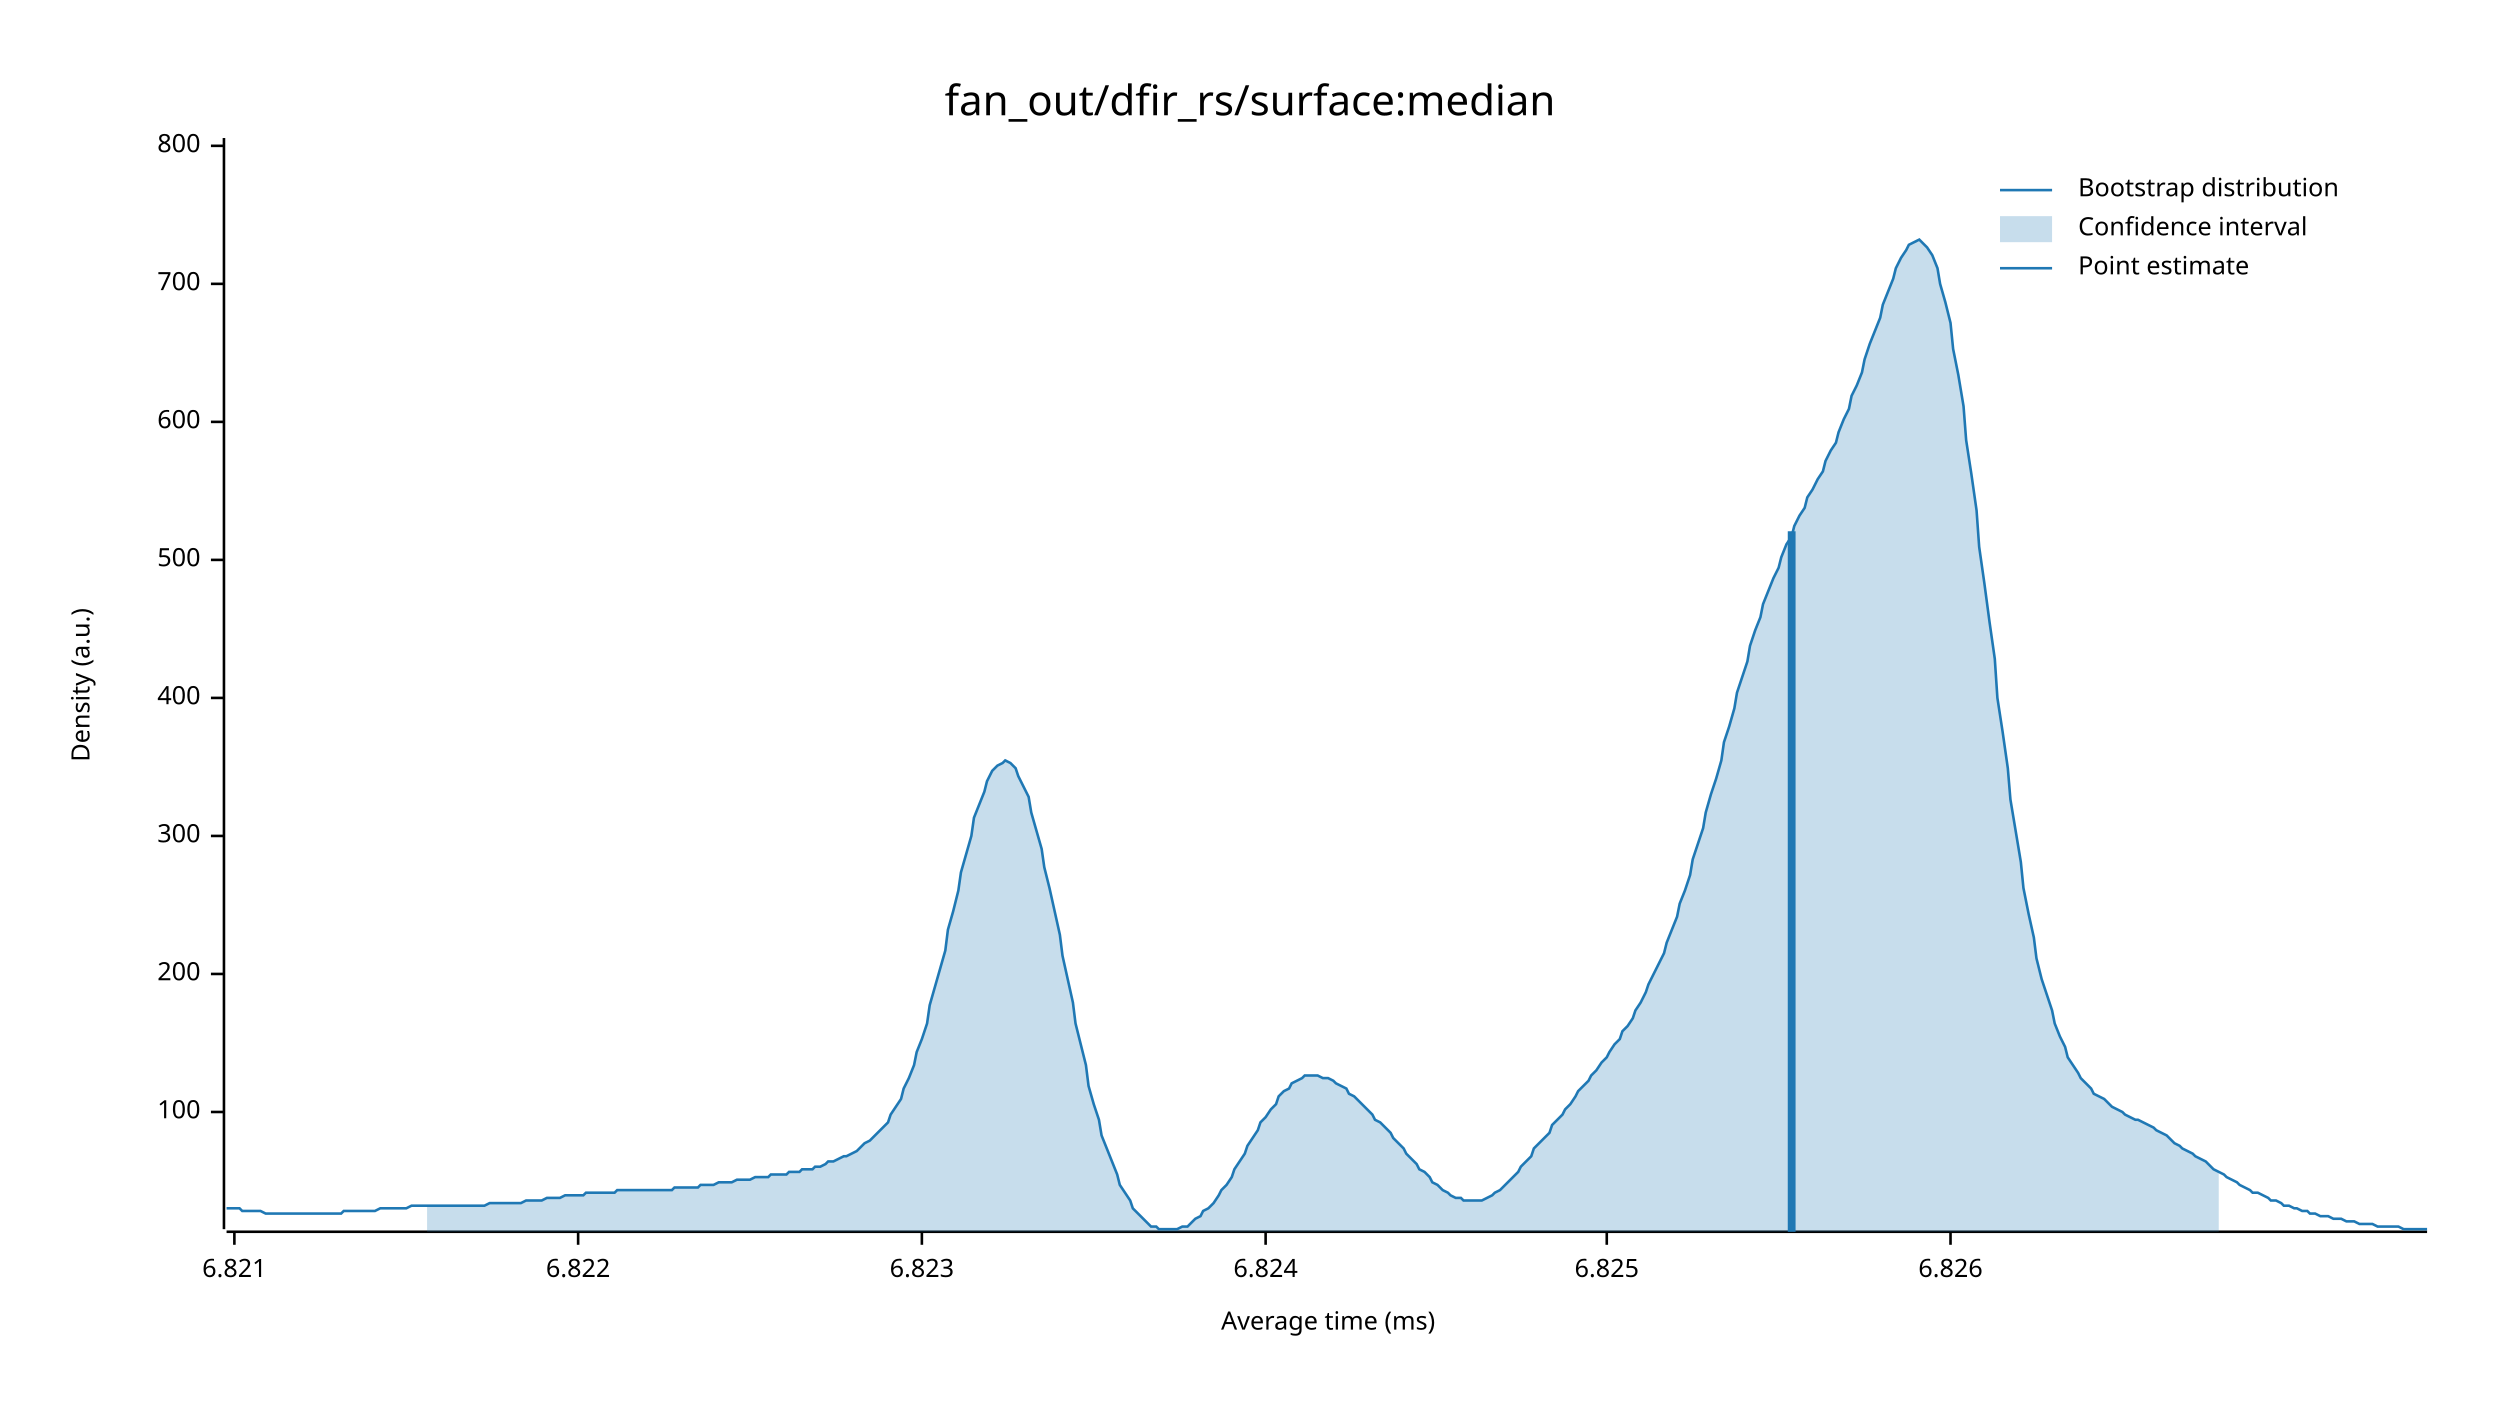
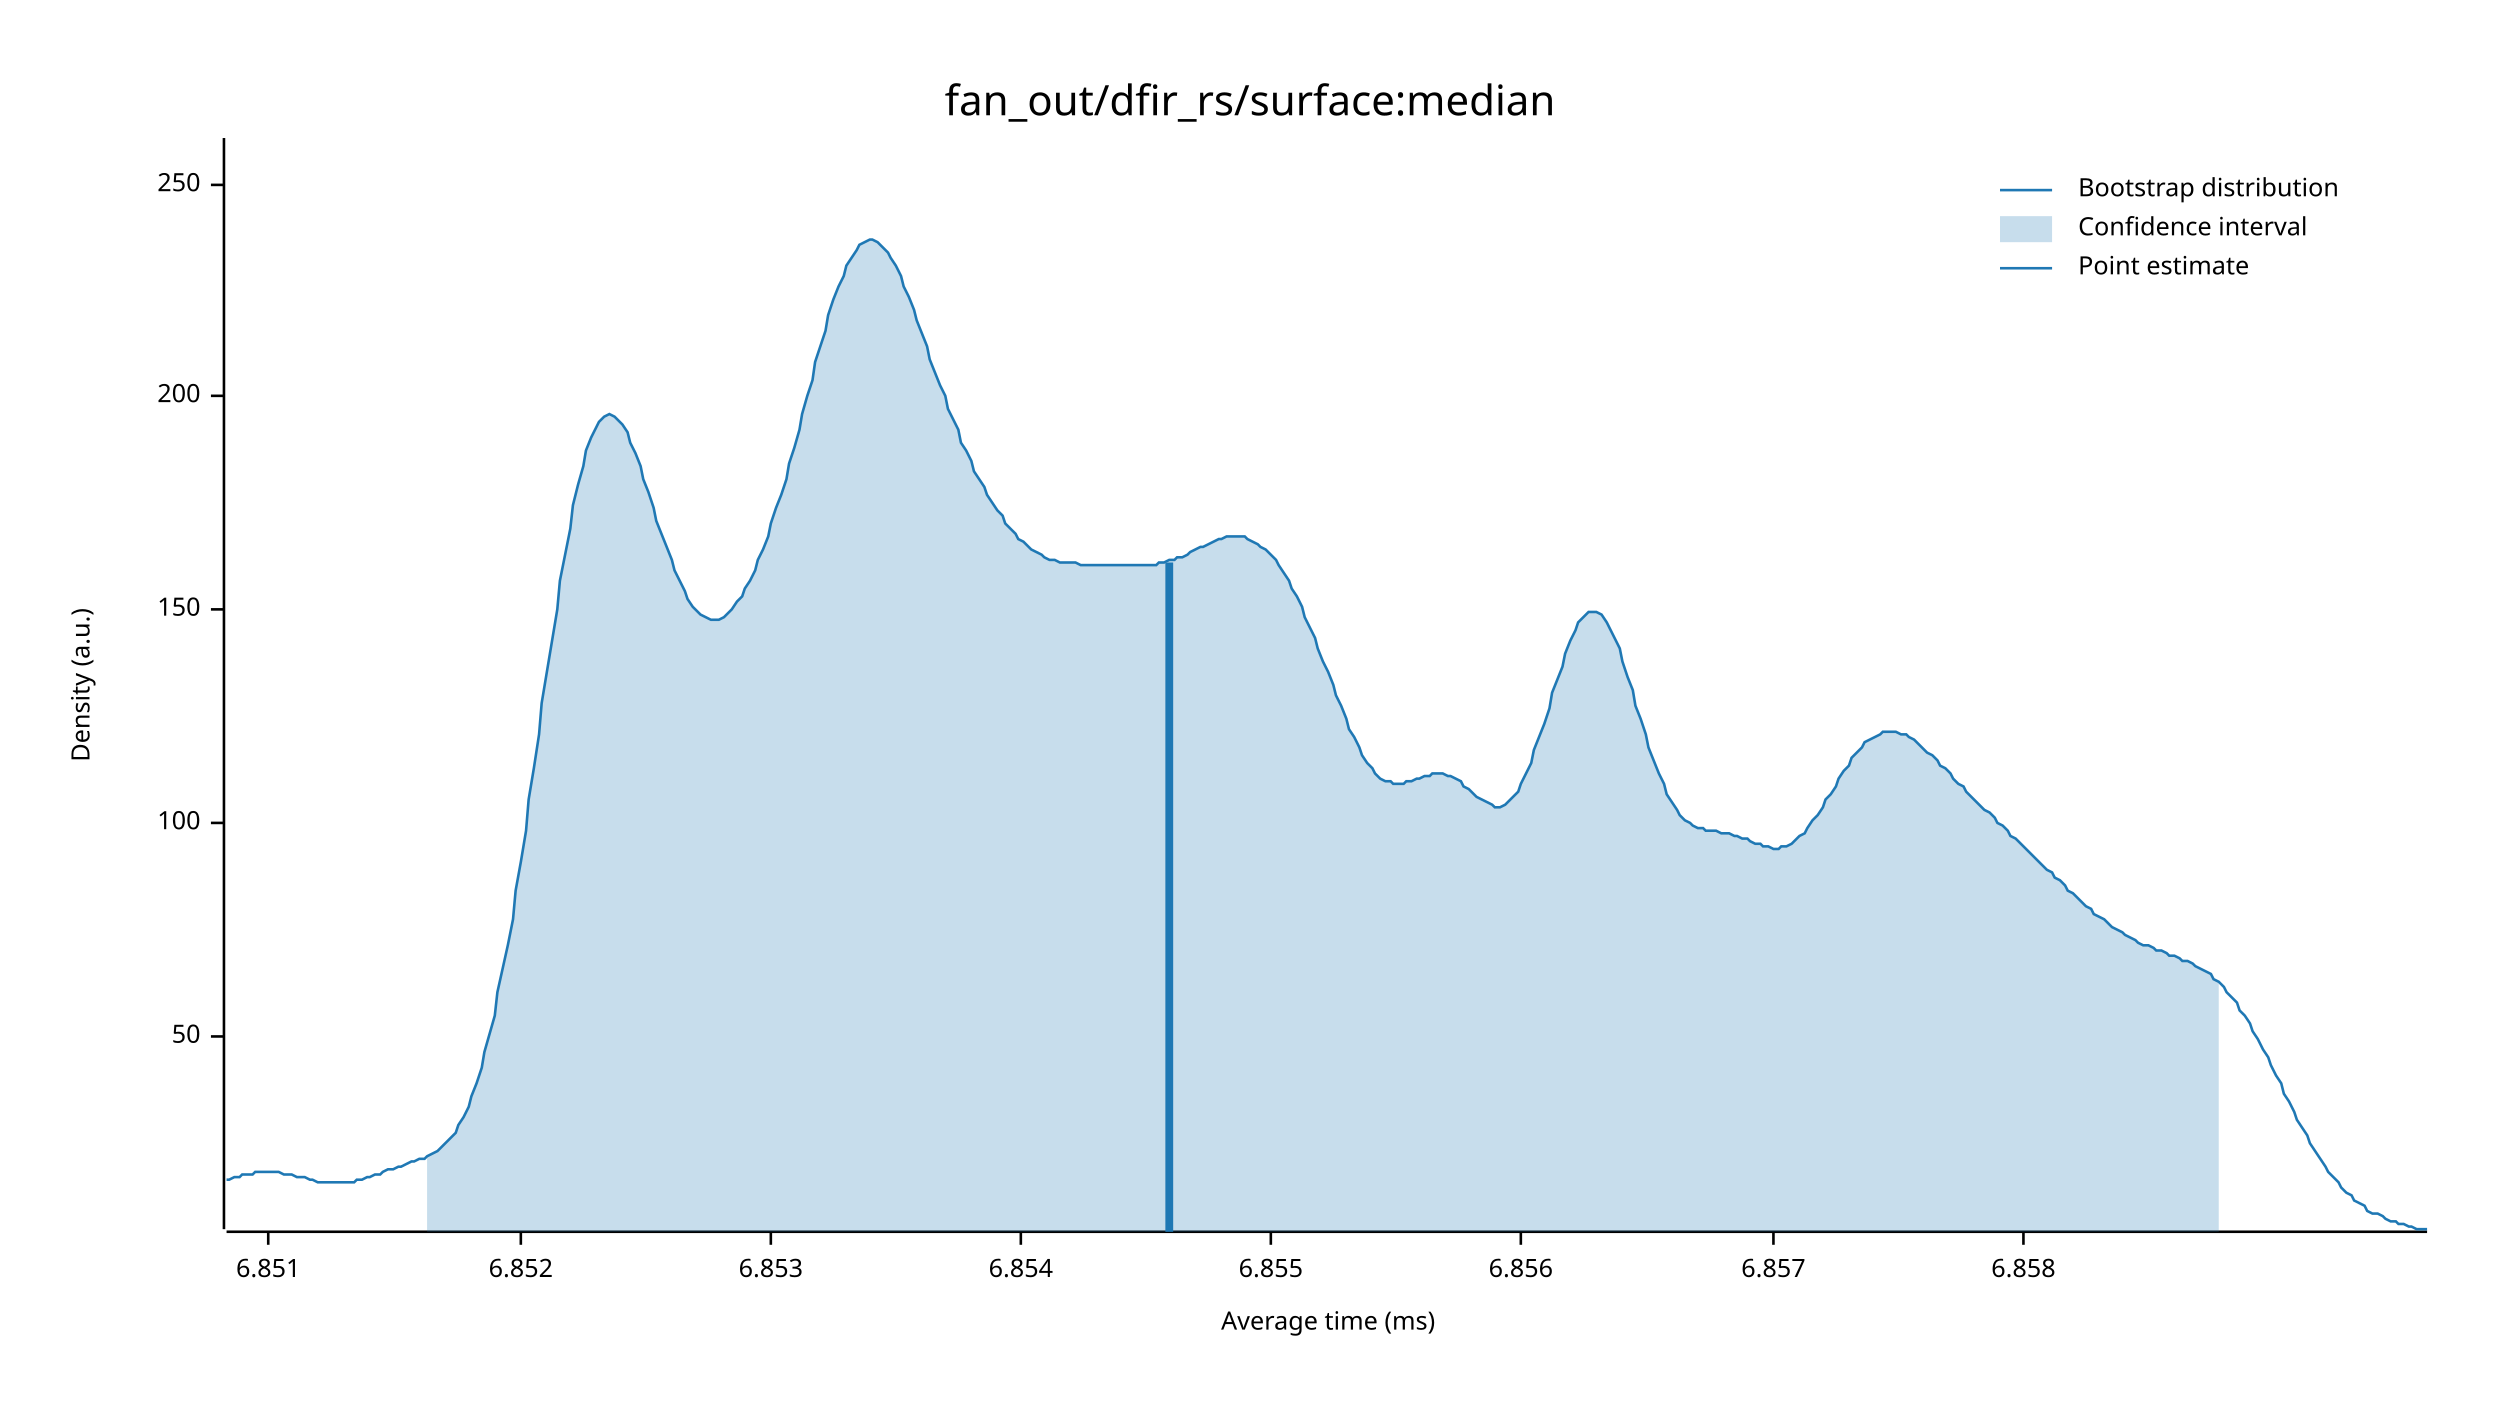
<svg xmlns="http://www.w3.org/2000/svg" width="960" height="540" viewBox="0 0 960 540">
  <text x="480" y="32" dy="0.76em" text-anchor="middle" font-family="sans-serif" font-size="16.129" opacity="1" fill="#000000">
fan_out/dfir_rs/surface:median
</text>
  <text x="27" y="263" dy="0.76em" text-anchor="middle" font-family="sans-serif" font-size="9.677" opacity="1" fill="#000000" transform="rotate(270, 27, 263)">
Density (a.u.)
</text>
  <text x="510" y="513" dy="-0.5ex" text-anchor="middle" font-family="sans-serif" font-size="9.677" opacity="1" fill="#000000">
Average time (ms)
</text>
  <polyline fill="none" opacity="1" stroke="#000000" stroke-width="1" points="86,53 86,472 " />
-   <text x="77" y="427" dy="0.5ex" text-anchor="end" font-family="sans-serif" font-size="9.677" opacity="1" fill="#000000">
+   <text x="77" y="398" dy="0.5ex" text-anchor="end" font-family="sans-serif" font-size="9.677" opacity="1" fill="#000000">
+ 50
+ </text>
+   <polyline fill="none" opacity="1" stroke="#000000" stroke-width="1" points="81,398 86,398 " />
+   <text x="77" y="316" dy="0.5ex" text-anchor="end" font-family="sans-serif" font-size="9.677" opacity="1" fill="#000000">
100
</text>
-   <polyline fill="none" opacity="1" stroke="#000000" stroke-width="1" points="81,427 86,427 " />
-   <text x="77" y="374" dy="0.5ex" text-anchor="end" font-family="sans-serif" font-size="9.677" opacity="1" fill="#000000">
+   <polyline fill="none" opacity="1" stroke="#000000" stroke-width="1" points="81,316 86,316 " />
+   <text x="77" y="234" dy="0.5ex" text-anchor="end" font-family="sans-serif" font-size="9.677" opacity="1" fill="#000000">
+ 150
+ </text>
+   <polyline fill="none" opacity="1" stroke="#000000" stroke-width="1" points="81,234 86,234 " />
+   <text x="77" y="152" dy="0.5ex" text-anchor="end" font-family="sans-serif" font-size="9.677" opacity="1" fill="#000000">
200
</text>
-   <polyline fill="none" opacity="1" stroke="#000000" stroke-width="1" points="81,374 86,374 " />
-   <text x="77" y="321" dy="0.5ex" text-anchor="end" font-family="sans-serif" font-size="9.677" opacity="1" fill="#000000">
- 300
+   <polyline fill="none" opacity="1" stroke="#000000" stroke-width="1" points="81,152 86,152 " />
+   <text x="77" y="71" dy="0.5ex" text-anchor="end" font-family="sans-serif" font-size="9.677" opacity="1" fill="#000000">
+ 250
</text>
-   <polyline fill="none" opacity="1" stroke="#000000" stroke-width="1" points="81,321 86,321 " />
-   <text x="77" y="268" dy="0.5ex" text-anchor="end" font-family="sans-serif" font-size="9.677" opacity="1" fill="#000000">
- 400
+   <polyline fill="none" opacity="1" stroke="#000000" stroke-width="1" points="81,71 86,71 " />
+   <polyline fill="none" opacity="1" stroke="#000000" stroke-width="1" points="87,473 932,473 " />
+   <text x="103" y="483" dy="0.76em" text-anchor="middle" font-family="sans-serif" font-size="9.677" opacity="1" fill="#000000">
+ 6.851
</text>
-   <polyline fill="none" opacity="1" stroke="#000000" stroke-width="1" points="81,268 86,268 " />
-   <text x="77" y="215" dy="0.5ex" text-anchor="end" font-family="sans-serif" font-size="9.677" opacity="1" fill="#000000">
- 500
+   <polyline fill="none" opacity="1" stroke="#000000" stroke-width="1" points="103,473 103,478 " />
+   <text x="200" y="483" dy="0.76em" text-anchor="middle" font-family="sans-serif" font-size="9.677" opacity="1" fill="#000000">
+ 6.852
</text>
-   <polyline fill="none" opacity="1" stroke="#000000" stroke-width="1" points="81,215 86,215 " />
-   <text x="77" y="162" dy="0.5ex" text-anchor="end" font-family="sans-serif" font-size="9.677" opacity="1" fill="#000000">
- 600
+   <polyline fill="none" opacity="1" stroke="#000000" stroke-width="1" points="200,473 200,478 " />
+   <text x="296" y="483" dy="0.76em" text-anchor="middle" font-family="sans-serif" font-size="9.677" opacity="1" fill="#000000">
+ 6.853
</text>
-   <polyline fill="none" opacity="1" stroke="#000000" stroke-width="1" points="81,162 86,162 " />
-   <text x="77" y="109" dy="0.5ex" text-anchor="end" font-family="sans-serif" font-size="9.677" opacity="1" fill="#000000">
- 700
+   <polyline fill="none" opacity="1" stroke="#000000" stroke-width="1" points="296,473 296,478 " />
+   <text x="392" y="483" dy="0.76em" text-anchor="middle" font-family="sans-serif" font-size="9.677" opacity="1" fill="#000000">
+ 6.854
</text>
-   <polyline fill="none" opacity="1" stroke="#000000" stroke-width="1" points="81,109 86,109 " />
-   <text x="77" y="56" dy="0.5ex" text-anchor="end" font-family="sans-serif" font-size="9.677" opacity="1" fill="#000000">
- 800
+   <polyline fill="none" opacity="1" stroke="#000000" stroke-width="1" points="392,473 392,478 " />
+   <text x="488" y="483" dy="0.76em" text-anchor="middle" font-family="sans-serif" font-size="9.677" opacity="1" fill="#000000">
+ 6.855
</text>
-   <polyline fill="none" opacity="1" stroke="#000000" stroke-width="1" points="81,56 86,56 " />
-   <polyline fill="none" opacity="1" stroke="#000000" stroke-width="1" points="87,473 932,473 " />
-   <text x="90" y="483" dy="0.76em" text-anchor="middle" font-family="sans-serif" font-size="9.677" opacity="1" fill="#000000">
- 6.821
+   <polyline fill="none" opacity="1" stroke="#000000" stroke-width="1" points="488,473 488,478 " />
+   <text x="584" y="483" dy="0.76em" text-anchor="middle" font-family="sans-serif" font-size="9.677" opacity="1" fill="#000000">
+ 6.856
</text>
-   <polyline fill="none" opacity="1" stroke="#000000" stroke-width="1" points="90,473 90,478 " />
-   <text x="222" y="483" dy="0.76em" text-anchor="middle" font-family="sans-serif" font-size="9.677" opacity="1" fill="#000000">
- 6.822
+   <polyline fill="none" opacity="1" stroke="#000000" stroke-width="1" points="584,473 584,478 " />
+   <text x="681" y="483" dy="0.76em" text-anchor="middle" font-family="sans-serif" font-size="9.677" opacity="1" fill="#000000">
+ 6.857
</text>
-   <polyline fill="none" opacity="1" stroke="#000000" stroke-width="1" points="222,473 222,478 " />
-   <text x="354" y="483" dy="0.76em" text-anchor="middle" font-family="sans-serif" font-size="9.677" opacity="1" fill="#000000">
- 6.823
+   <polyline fill="none" opacity="1" stroke="#000000" stroke-width="1" points="681,473 681,478 " />
+   <text x="777" y="483" dy="0.76em" text-anchor="middle" font-family="sans-serif" font-size="9.677" opacity="1" fill="#000000">
+ 6.858
</text>
-   <polyline fill="none" opacity="1" stroke="#000000" stroke-width="1" points="354,473 354,478 " />
-   <text x="486" y="483" dy="0.76em" text-anchor="middle" font-family="sans-serif" font-size="9.677" opacity="1" fill="#000000">
- 6.824
- </text>
-   <polyline fill="none" opacity="1" stroke="#000000" stroke-width="1" points="486,473 486,478 " />
-   <text x="617" y="483" dy="0.76em" text-anchor="middle" font-family="sans-serif" font-size="9.677" opacity="1" fill="#000000">
- 6.825
- </text>
-   <polyline fill="none" opacity="1" stroke="#000000" stroke-width="1" points="617,473 617,478 " />
-   <text x="749" y="483" dy="0.76em" text-anchor="middle" font-family="sans-serif" font-size="9.677" opacity="1" fill="#000000">
- 6.826
- </text>
-   <polyline fill="none" opacity="1" stroke="#000000" stroke-width="1" points="749,473 749,478 " />
-   <polyline fill="none" opacity="1" stroke="#1F78B4" stroke-width="1" points="87,464 88,464 90,464 92,464 93,465 95,465 97,465 98,465 100,465 102,466 103,466 105,466 107,466 109,466 110,466 112,466 114,466 115,466 117,466 119,466 120,466 122,466 124,466 125,466 127,466 129,466 131,466 132,465 134,465 136,465 137,465 139,465 141,465 142,465 144,465 146,464 147,464 149,464 151,464 153,464 154,464 156,464 158,463 159,463 161,463 163,463 164,463 166,463 168,463 169,463 171,463 173,463 175,463 176,463 178,463 180,463 181,463 183,463 185,463 186,463 188,462 190,462 191,462 193,462 195,462 197,462 198,462 200,462 202,461 203,461 205,461 207,461 208,461 210,460 212,460 214,460 215,460 217,459 219,459 220,459 222,459 224,459 225,458 227,458 229,458 230,458 232,458 234,458 236,458 237,457 239,457 241,457 242,457 244,457 246,457 247,457 249,457 251,457 252,457 254,457 256,457 258,457 259,456 261,456 263,456 264,456 266,456 268,456 269,455 271,455 273,455 274,455 276,454 278,454 280,454 281,454 283,453 285,453 286,453 288,453 290,452 291,452 293,452 295,452 296,451 298,451 300,451 302,451 303,450 305,450 307,450 308,449 310,449 312,449 313,448 315,448 317,447 318,446 320,446 322,445 324,444 325,444 327,443 329,442 330,441 332,439 334,438 335,437 337,435 339,433 341,431 342,428 344,425 346,422 347,418 349,414 351,409 352,404 354,399 356,393 357,386 359,379 361,372 363,365 364,357 366,350 368,342 369,335 371,328 373,321 374,314 376,309 378,304 379,300 381,296 383,294 385,293 386,292 388,293 390,295 391,298 393,302 395,306 396,312 398,319 400,326 401,333 403,341 405,350 407,359 408,367 410,376 412,385 413,393 415,401 417,409 418,417 420,424 422,430 423,436 425,441 427,446 429,451 430,455 432,458 434,461 435,464 437,466 439,468 440,469 442,471 444,471 445,472 447,472 449,472 451,472 452,472 454,471 456,471 457,470 459,468 461,467 462,465 464,464 466,462 468,459 469,457 471,455 473,452 474,449 476,446 478,443 479,440 481,437 483,434 484,431 486,429 488,426 490,424 491,421 493,419 495,418 496,416 498,415 500,414 501,413 503,413 505,413 506,413 508,414 510,414 512,415 513,416 515,417 517,418 518,420 520,421 522,423 523,424 525,426 527,428 528,430 530,431 532,433 534,435 535,437 537,439 539,441 540,443 542,445 544,447 545,449 547,450 549,452 550,454 552,455 554,457 556,458 557,459 559,460 561,460 562,461 564,461 566,461 567,461 569,461 571,460 573,459 574,458 576,457 578,455 579,454 581,452 583,450 584,448 586,446 588,444 589,441 591,439 593,437 595,435 596,432 598,430 600,428 601,426 603,424 605,421 606,419 608,417 610,415 611,413 613,411 615,408 617,406 618,404 620,401 622,399 623,396 625,394 627,391 628,388 630,385 632,381 633,378 635,374 637,370 639,366 640,362 642,357 644,352 645,347 647,342 649,336 650,330 652,324 654,318 655,312 657,305 659,299 661,292 662,285 664,279 666,272 667,266 669,260 671,254 672,248 674,242 676,237 677,232 679,227 681,222 683,218 684,214 686,209 688,206 689,202 691,198 693,195 694,191 696,188 698,184 700,181 701,177 703,173 705,170 706,166 708,161 710,157 711,152 713,148 715,143 716,138 718,132 720,127 722,122 723,117 725,112 727,107 728,103 730,99 732,96 733,94 735,93 737,92 738,93 740,95 742,98 744,103 745,109 747,116 749,124 750,134 752,144 754,156 755,169 757,182 759,196 760,210 762,224 764,239 766,253 767,268 769,281 771,295 772,307 774,319 776,331 777,341 779,351 781,360 782,368 784,376 786,382 788,388 789,393 791,398 793,402 794,406 796,409 798,412 799,414 801,416 803,418 804,420 806,421 808,422 810,424 811,425 813,426 815,427 816,428 818,429 820,430 821,430 823,431 825,432 827,433 828,434 830,435 832,436 833,437 835,439 837,440 838,441 840,442 842,443 843,444 845,445 847,446 849,448 850,449 852,450 854,451 855,452 857,453 859,454 860,455 862,456 864,457 865,458 867,458 869,459 871,460 872,461 874,461 876,462 877,463 879,463 881,464 882,464 884,465 886,465 887,466 889,466 891,467 893,467 894,467 896,468 898,468 899,468 901,469 903,469 904,469 906,470 908,470 909,470 911,470 913,471 915,471 916,471 918,471 920,471 921,471 923,472 925,472 926,472 928,472 930,472 932,472 " />
-   <polygon opacity="0.25" fill="#1F78B4" points="164,463 166,463 168,463 169,463 171,463 173,463 175,463 176,463 178,463 180,463 181,463 183,463 185,463 186,463 188,462 190,462 191,462 193,462 195,462 197,462 198,462 200,462 202,461 203,461 205,461 207,461 208,461 210,460 212,460 214,460 215,460 217,459 219,459 220,459 222,459 224,459 225,458 227,458 229,458 230,458 232,458 234,458 236,458 237,457 239,457 241,457 242,457 244,457 246,457 247,457 249,457 251,457 252,457 254,457 256,457 258,457 259,456 261,456 263,456 264,456 266,456 268,456 269,455 271,455 273,455 274,455 276,454 278,454 280,454 281,454 283,453 285,453 286,453 288,453 290,452 291,452 293,452 295,452 296,451 298,451 300,451 302,451 303,450 305,450 307,450 308,449 310,449 312,449 313,448 315,448 317,447 318,446 320,446 322,445 324,444 325,444 327,443 329,442 330,441 332,439 334,438 335,437 337,435 339,433 341,431 342,428 344,425 346,422 347,418 349,414 351,409 352,404 354,399 356,393 357,386 359,379 361,372 363,365 364,357 366,350 368,342 369,335 371,328 373,321 374,314 376,309 378,304 379,300 381,296 383,294 385,293 386,292 388,293 390,295 391,298 393,302 395,306 396,312 398,319 400,326 401,333 403,341 405,350 407,359 408,367 410,376 412,385 413,393 415,401 417,409 418,417 420,424 422,430 423,436 425,441 427,446 429,451 430,455 432,458 434,461 435,464 437,466 439,468 440,469 442,471 444,471 445,472 447,472 449,472 451,472 452,472 454,471 456,471 457,470 459,468 461,467 462,465 464,464 466,462 468,459 469,457 471,455 473,452 474,449 476,446 478,443 479,440 481,437 483,434 484,431 486,429 488,426 490,424 491,421 493,419 495,418 496,416 498,415 500,414 501,413 503,413 505,413 506,413 508,414 510,414 512,415 513,416 515,417 517,418 518,420 520,421 522,423 523,424 525,426 527,428 528,430 530,431 532,433 534,435 535,437 537,439 539,441 540,443 542,445 544,447 545,449 547,450 549,452 550,454 552,455 554,457 556,458 557,459 559,460 561,460 562,461 564,461 566,461 567,461 569,461 571,460 573,459 574,458 576,457 578,455 579,454 581,452 583,450 584,448 586,446 588,444 589,441 591,439 593,437 595,435 596,432 598,430 600,428 601,426 603,424 605,421 606,419 608,417 610,415 611,413 613,411 615,408 617,406 618,404 620,401 622,399 623,396 625,394 627,391 628,388 630,385 632,381 633,378 635,374 637,370 639,366 640,362 642,357 644,352 645,347 647,342 649,336 650,330 652,324 654,318 655,312 657,305 659,299 661,292 662,285 664,279 666,272 667,266 669,260 671,254 672,248 674,242 676,237 677,232 679,227 681,222 683,218 684,214 686,209 688,206 689,202 691,198 693,195 694,191 696,188 698,184 700,181 701,177 703,173 705,170 706,166 708,161 710,157 711,152 713,148 715,143 716,138 718,132 720,127 722,122 723,117 725,112 727,107 728,103 730,99 732,96 733,94 735,93 737,92 738,93 740,95 742,98 744,103 745,109 747,116 749,124 750,134 752,144 754,156 755,169 757,182 759,196 760,210 762,224 764,239 766,253 767,268 769,281 771,295 772,307 774,319 776,331 777,341 779,351 781,360 782,368 784,376 786,382 788,388 789,393 791,398 793,402 794,406 796,409 798,412 799,414 801,416 803,418 804,420 806,421 808,422 810,424 811,425 813,426 815,427 816,428 818,429 820,430 821,430 823,431 825,432 827,433 828,434 830,435 832,436 833,437 835,439 837,440 838,441 840,442 842,443 843,444 845,445 847,446 849,448 850,449 852,450 852,473 164,473 " />
-   <polyline fill="none" opacity="1" stroke="#1F78B4" stroke-width="3" points="688,473 688,204 " />
+   <polyline fill="none" opacity="1" stroke="#000000" stroke-width="1" points="777,473 777,478 " />
+   <polyline fill="none" opacity="1" stroke="#1F78B4" stroke-width="1" points="87,453 88,453 90,452 92,452 93,451 95,451 97,451 98,450 100,450 102,450 103,450 105,450 107,450 109,451 110,451 112,451 114,452 115,452 117,452 119,453 120,453 122,454 124,454 125,454 127,454 129,454 131,454 132,454 134,454 136,454 137,453 139,453 141,452 142,452 144,451 146,451 147,450 149,449 151,449 153,448 154,448 156,447 158,446 159,446 161,445 163,445 164,444 166,443 168,442 169,441 171,439 173,437 175,435 176,432 178,429 180,425 181,421 183,416 185,410 186,404 188,397 190,390 191,381 193,372 195,363 197,353 198,342 200,331 202,319 203,307 205,295 207,282 208,270 210,258 212,246 214,234 215,223 217,213 219,203 220,194 222,186 224,179 225,173 227,168 229,164 230,162 232,160 234,159 236,160 237,161 239,163 241,166 242,170 244,174 246,179 247,184 249,189 251,195 252,200 254,205 256,210 258,215 259,219 261,223 263,227 264,230 266,233 268,235 269,236 271,237 273,238 274,238 276,238 278,237 280,235 281,234 283,231 285,229 286,226 288,223 290,219 291,215 293,211 295,206 296,201 298,195 300,190 302,184 303,178 305,172 307,165 308,159 310,152 312,146 313,139 315,133 317,127 318,121 320,115 322,110 324,106 325,102 327,99 329,96 330,94 332,93 334,92 335,92 337,93 339,95 341,97 342,99 344,102 346,106 347,110 349,114 351,119 352,123 354,128 356,133 357,138 359,143 361,148 363,152 364,157 366,161 368,165 369,170 371,173 373,177 374,181 376,184 378,187 379,190 381,193 383,196 385,198 386,201 388,203 390,205 391,207 393,208 395,210 396,211 398,212 400,213 401,214 403,215 405,215 407,216 408,216 410,216 412,216 413,216 415,217 417,217 418,217 420,217 422,217 423,217 425,217 427,217 429,217 430,217 432,217 434,217 435,217 437,217 439,217 440,217 442,217 444,217 445,216 447,216 449,215 451,215 452,214 454,214 456,213 457,212 459,211 461,210 462,210 464,209 466,208 468,207 469,207 471,206 473,206 474,206 476,206 478,206 479,207 481,208 483,209 484,210 486,211 488,213 490,215 491,217 493,220 495,223 496,226 498,229 500,233 501,237 503,241 505,245 506,249 508,254 510,258 512,263 513,267 515,271 517,276 518,280 520,283 522,287 523,290 525,293 527,295 528,297 530,299 532,300 534,300 535,301 537,301 539,301 540,300 542,300 544,299 545,299 547,298 549,298 550,297 552,297 554,297 556,298 557,298 559,299 561,300 562,302 564,303 566,305 567,306 569,307 571,308 573,309 574,310 576,310 578,309 579,308 581,306 583,304 584,301 586,297 588,293 589,288 591,283 593,278 595,272 596,266 598,261 600,256 601,251 603,246 605,242 606,239 608,237 610,235 611,235 613,235 615,236 617,239 618,241 620,245 622,249 623,254 625,260 627,265 628,271 630,276 632,282 633,287 635,292 637,297 639,301 640,305 642,308 644,311 645,313 647,315 649,316 650,317 652,318 654,318 655,319 657,319 659,319 661,320 662,320 664,320 666,321 667,321 669,322 671,322 672,323 674,324 676,324 677,325 679,325 681,326 683,326 684,325 686,325 688,324 689,323 691,321 693,320 694,318 696,315 698,313 700,310 701,307 703,305 705,302 706,299 708,296 710,294 711,291 713,289 715,287 716,285 718,284 720,283 722,282 723,281 725,281 727,281 728,281 730,282 732,282 733,283 735,284 737,286 738,287 740,289 742,290 744,292 745,294 747,295 749,297 750,299 752,301 754,302 755,304 757,306 759,308 760,309 762,311 764,312 766,314 767,316 769,317 771,319 772,321 774,322 776,324 777,325 779,327 781,329 782,330 784,332 786,334 788,335 789,337 791,338 793,340 794,342 796,343 798,345 799,346 801,348 803,349 804,351 806,352 808,353 810,355 811,356 813,357 815,358 816,359 818,360 820,361 821,362 823,363 825,363 827,364 828,365 830,365 832,366 833,367 835,367 837,368 838,369 840,369 842,370 843,371 845,372 847,373 849,374 850,376 852,377 854,379 855,381 857,383 859,385 860,388 862,390 864,393 865,396 867,399 869,403 871,406 872,409 874,413 876,416 877,420 879,423 881,427 882,430 884,433 886,436 887,439 889,442 891,445 893,448 894,450 896,452 898,454 899,456 901,458 903,459 904,461 906,462 908,463 909,465 911,466 913,466 915,467 916,468 918,469 920,469 921,470 923,470 925,471 926,471 928,472 930,472 932,472 " />
+   <polygon opacity="0.25" fill="#1F78B4" points="164,444 166,443 168,442 169,441 171,439 173,437 175,435 176,432 178,429 180,425 181,421 183,416 185,410 186,404 188,397 190,390 191,381 193,372 195,363 197,353 198,342 200,331 202,319 203,307 205,295 207,282 208,270 210,258 212,246 214,234 215,223 217,213 219,203 220,194 222,186 224,179 225,173 227,168 229,164 230,162 232,160 234,159 236,160 237,161 239,163 241,166 242,170 244,174 246,179 247,184 249,189 251,195 252,200 254,205 256,210 258,215 259,219 261,223 263,227 264,230 266,233 268,235 269,236 271,237 273,238 274,238 276,238 278,237 280,235 281,234 283,231 285,229 286,226 288,223 290,219 291,215 293,211 295,206 296,201 298,195 300,190 302,184 303,178 305,172 307,165 308,159 310,152 312,146 313,139 315,133 317,127 318,121 320,115 322,110 324,106 325,102 327,99 329,96 330,94 332,93 334,92 335,92 337,93 339,95 341,97 342,99 344,102 346,106 347,110 349,114 351,119 352,123 354,128 356,133 357,138 359,143 361,148 363,152 364,157 366,161 368,165 369,170 371,173 373,177 374,181 376,184 378,187 379,190 381,193 383,196 385,198 386,201 388,203 390,205 391,207 393,208 395,210 396,211 398,212 400,213 401,214 403,215 405,215 407,216 408,216 410,216 412,216 413,216 415,217 417,217 418,217 420,217 422,217 423,217 425,217 427,217 429,217 430,217 432,217 434,217 435,217 437,217 439,217 440,217 442,217 444,217 445,216 447,216 449,215 451,215 452,214 454,214 456,213 457,212 459,211 461,210 462,210 464,209 466,208 468,207 469,207 471,206 473,206 474,206 476,206 478,206 479,207 481,208 483,209 484,210 486,211 488,213 490,215 491,217 493,220 495,223 496,226 498,229 500,233 501,237 503,241 505,245 506,249 508,254 510,258 512,263 513,267 515,271 517,276 518,280 520,283 522,287 523,290 525,293 527,295 528,297 530,299 532,300 534,300 535,301 537,301 539,301 540,300 542,300 544,299 545,299 547,298 549,298 550,297 552,297 554,297 556,298 557,298 559,299 561,300 562,302 564,303 566,305 567,306 569,307 571,308 573,309 574,310 576,310 578,309 579,308 581,306 583,304 584,301 586,297 588,293 589,288 591,283 593,278 595,272 596,266 598,261 600,256 601,251 603,246 605,242 606,239 608,237 610,235 611,235 613,235 615,236 617,239 618,241 620,245 622,249 623,254 625,260 627,265 628,271 630,276 632,282 633,287 635,292 637,297 639,301 640,305 642,308 644,311 645,313 647,315 649,316 650,317 652,318 654,318 655,319 657,319 659,319 661,320 662,320 664,320 666,321 667,321 669,322 671,322 672,323 674,324 676,324 677,325 679,325 681,326 683,326 684,325 686,325 688,324 689,323 691,321 693,320 694,318 696,315 698,313 700,310 701,307 703,305 705,302 706,299 708,296 710,294 711,291 713,289 715,287 716,285 718,284 720,283 722,282 723,281 725,281 727,281 728,281 730,282 732,282 733,283 735,284 737,286 738,287 740,289 742,290 744,292 745,294 747,295 749,297 750,299 752,301 754,302 755,304 757,306 759,308 760,309 762,311 764,312 766,314 767,316 769,317 771,319 772,321 774,322 776,324 777,325 779,327 781,329 782,330 784,332 786,334 788,335 789,337 791,338 793,340 794,342 796,343 798,345 799,346 801,348 803,349 804,351 806,352 808,353 810,355 811,356 813,357 815,358 816,359 818,360 820,361 821,362 823,363 825,363 827,364 828,365 830,365 832,366 833,367 835,367 837,368 838,369 840,369 842,370 843,371 845,372 847,373 849,374 850,376 852,377 852,473 164,473 " />
+   <polyline fill="none" opacity="1" stroke="#1F78B4" stroke-width="3" points="449,473 449,216 " />
  <text x="798" y="68" dy="0.76em" text-anchor="start" font-family="sans-serif" font-size="9.677" opacity="1" fill="#000000">
Bootstrap distribution
</text>
  <text x="798" y="83" dy="0.76em" text-anchor="start" font-family="sans-serif" font-size="9.677" opacity="1" fill="#000000">
Confidence interval
</text>
  <text x="798" y="98" dy="0.76em" text-anchor="start" font-family="sans-serif" font-size="9.677" opacity="1" fill="#000000">
Point estimate
</text>
  <polyline fill="none" opacity="1" stroke="#1F78B4" stroke-width="1" points="768,73 788,73 " />
  <rect x="768" y="83" width="20" height="10" opacity="0.25" fill="#1F78B4" stroke="none" />
  <polyline fill="none" opacity="1" stroke="#1F78B4" stroke-width="1" points="768,103 788,103 " />
</svg>
